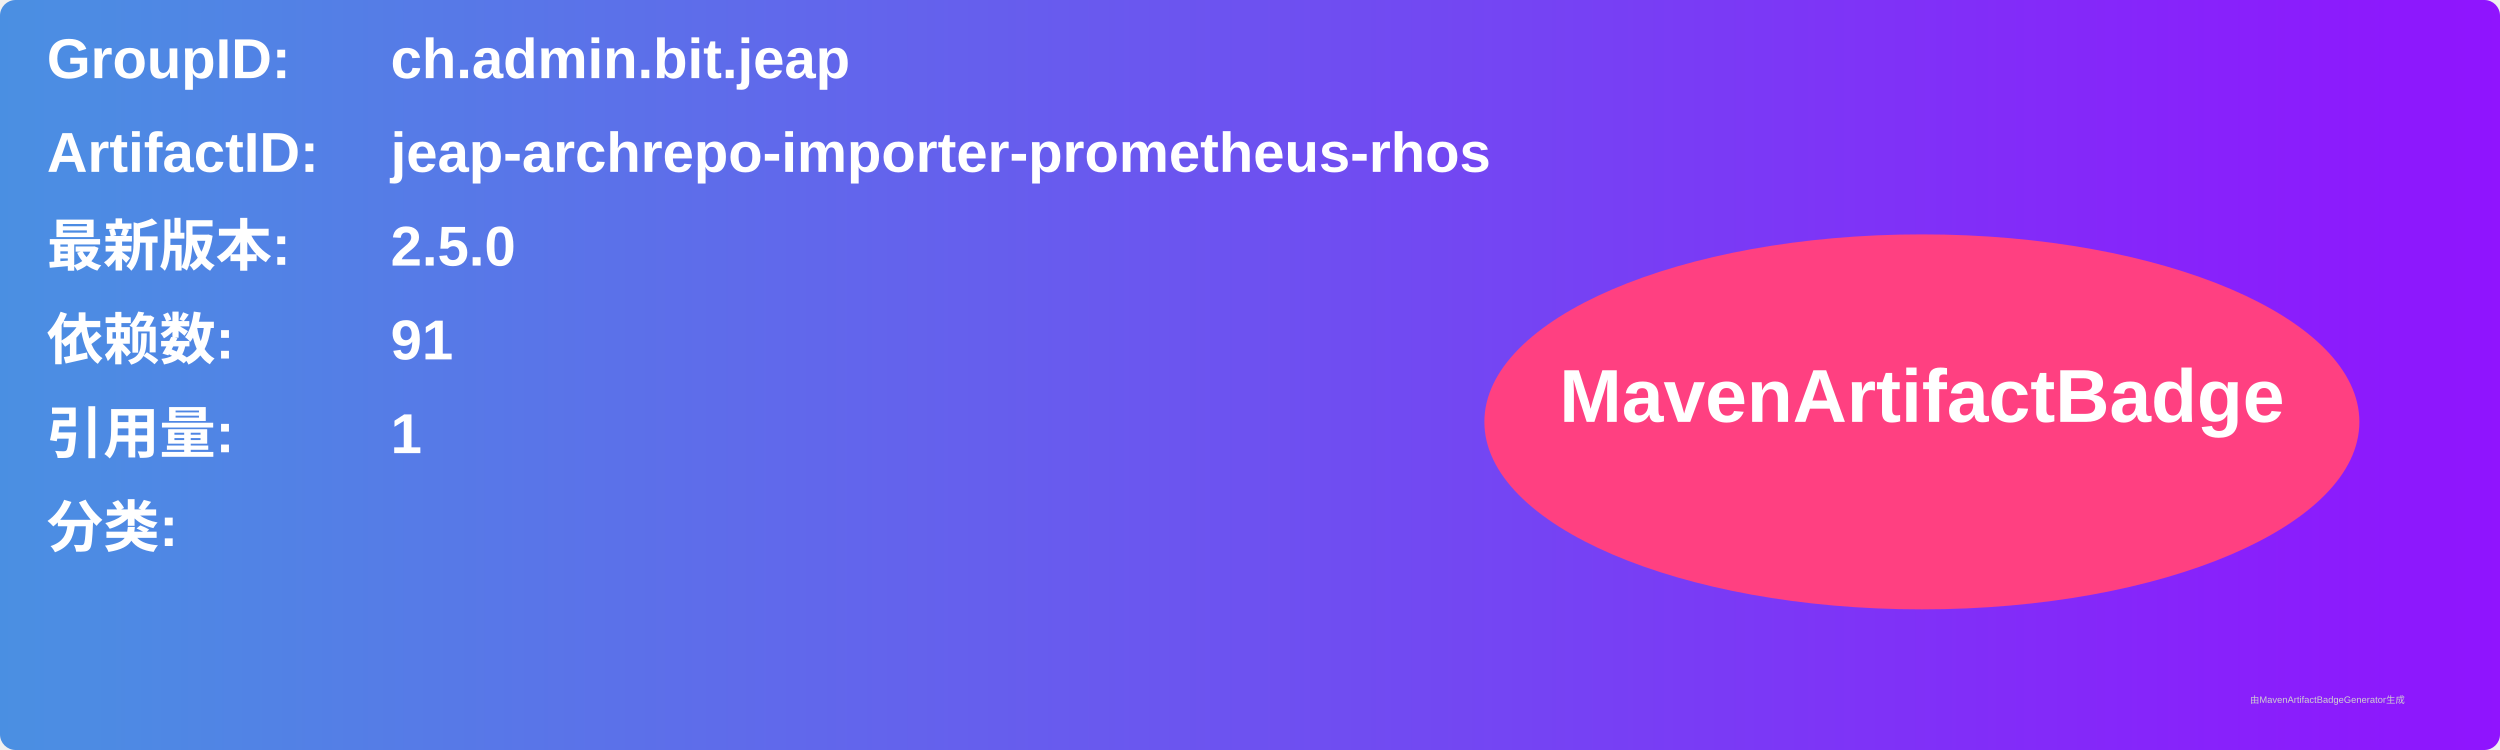
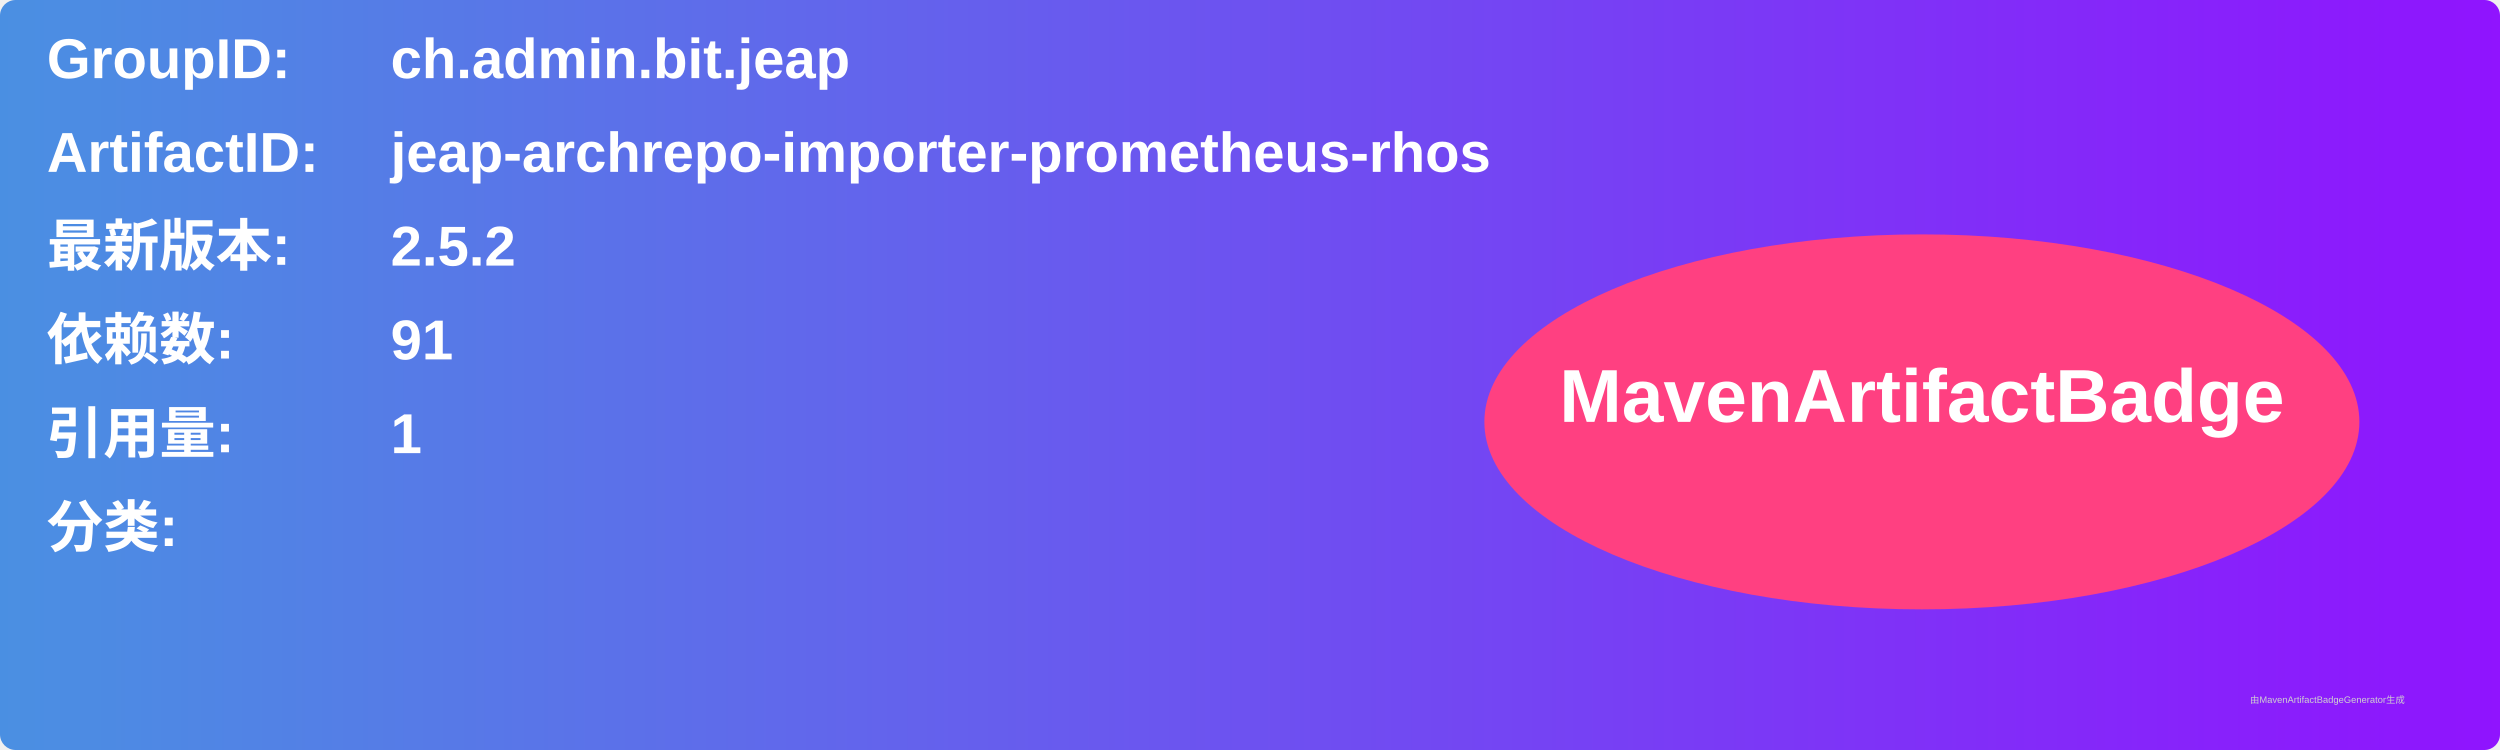
<svg xmlns="http://www.w3.org/2000/svg" width="800" height="240" viewBox="0 0 800 240">
  <linearGradient id="grad" x1="0%" y1="0%" x2="100%" y2="0%">
    <stop offset="0%" stop-color="#4a90e2" />
    <stop offset="100%" stop-color="#9013fe" />
  </linearGradient>
  <rect width="100%" height="100%" rx="5" ry="5" fill="url(#grad)" />
  <g transform="translate(15, 15)">
    <text x="0" y="10" font-family="Arial" font-size="18" fill="white" font-weight="bold" width="260">GroupID:</text>
    <text x="110" y="10" font-family="Arial" font-size="18" fill="white" font-weight="bold" width="460">ch.admin.bit.jeap</text>
    <text x="0" y="40" font-family="Arial" font-size="18" fill="white" font-weight="bold" width="260">ArtifactID:</text>
    <text x="110" y="40" font-family="Arial" font-size="18" fill="white" font-weight="bold" width="460">jeap-archrepo-importer-prometheus-rhos</text>
    <text x="0" y="70" font-family="Arial" font-size="18" fill="white" font-weight="bold">最新版本:</text>
    <text x="110" y="70" font-family="Arial" font-size="18" fill="white" font-weight="bold">
-       <tspan font-weight="bold">2.5.0</tspan>
+       <tspan font-weight="bold">2.5.2</tspan>
    </text>
    <text x="0" y="100" font-family="Arial" font-size="18" fill="white" font-weight="bold">依赖数: </text>
    <text x="110" y="100" font-family="Arial" font-size="18" fill="white">
      <tspan font-weight="bold">91</tspan>
    </text>
    <text x="0" y="130" font-family="Arial" font-size="18" fill="white" font-weight="bold">引用量: </text>
    <text x="110" y="130" font-family="Arial" font-size="18" fill="white">
      <tspan font-weight="bold">1</tspan>
    </text>
    <text x="0" y="160" font-family="Arial" font-size="18" fill="white" font-weight="bold">分类:</text>
    <text x="10" y="190" font-family="Arial" font-size="10" fill="white">
      <tspan font-weight="bold" />
    </text>
    <ellipse cx="600" cy="120" rx="140" ry="60" fill="#ff4081" />
    <text x="600" y="120" text-anchor="middle" font-family="Arial" font-size="24" fill="white" font-weight="bold">MavenArtifactBadge</text>
  </g>
  <text x="720" y="225" font-family="Arial" font-size="3" fill="#d0d0d0">由MavenArtifactBadgeGenerator生成</text>
</svg>
